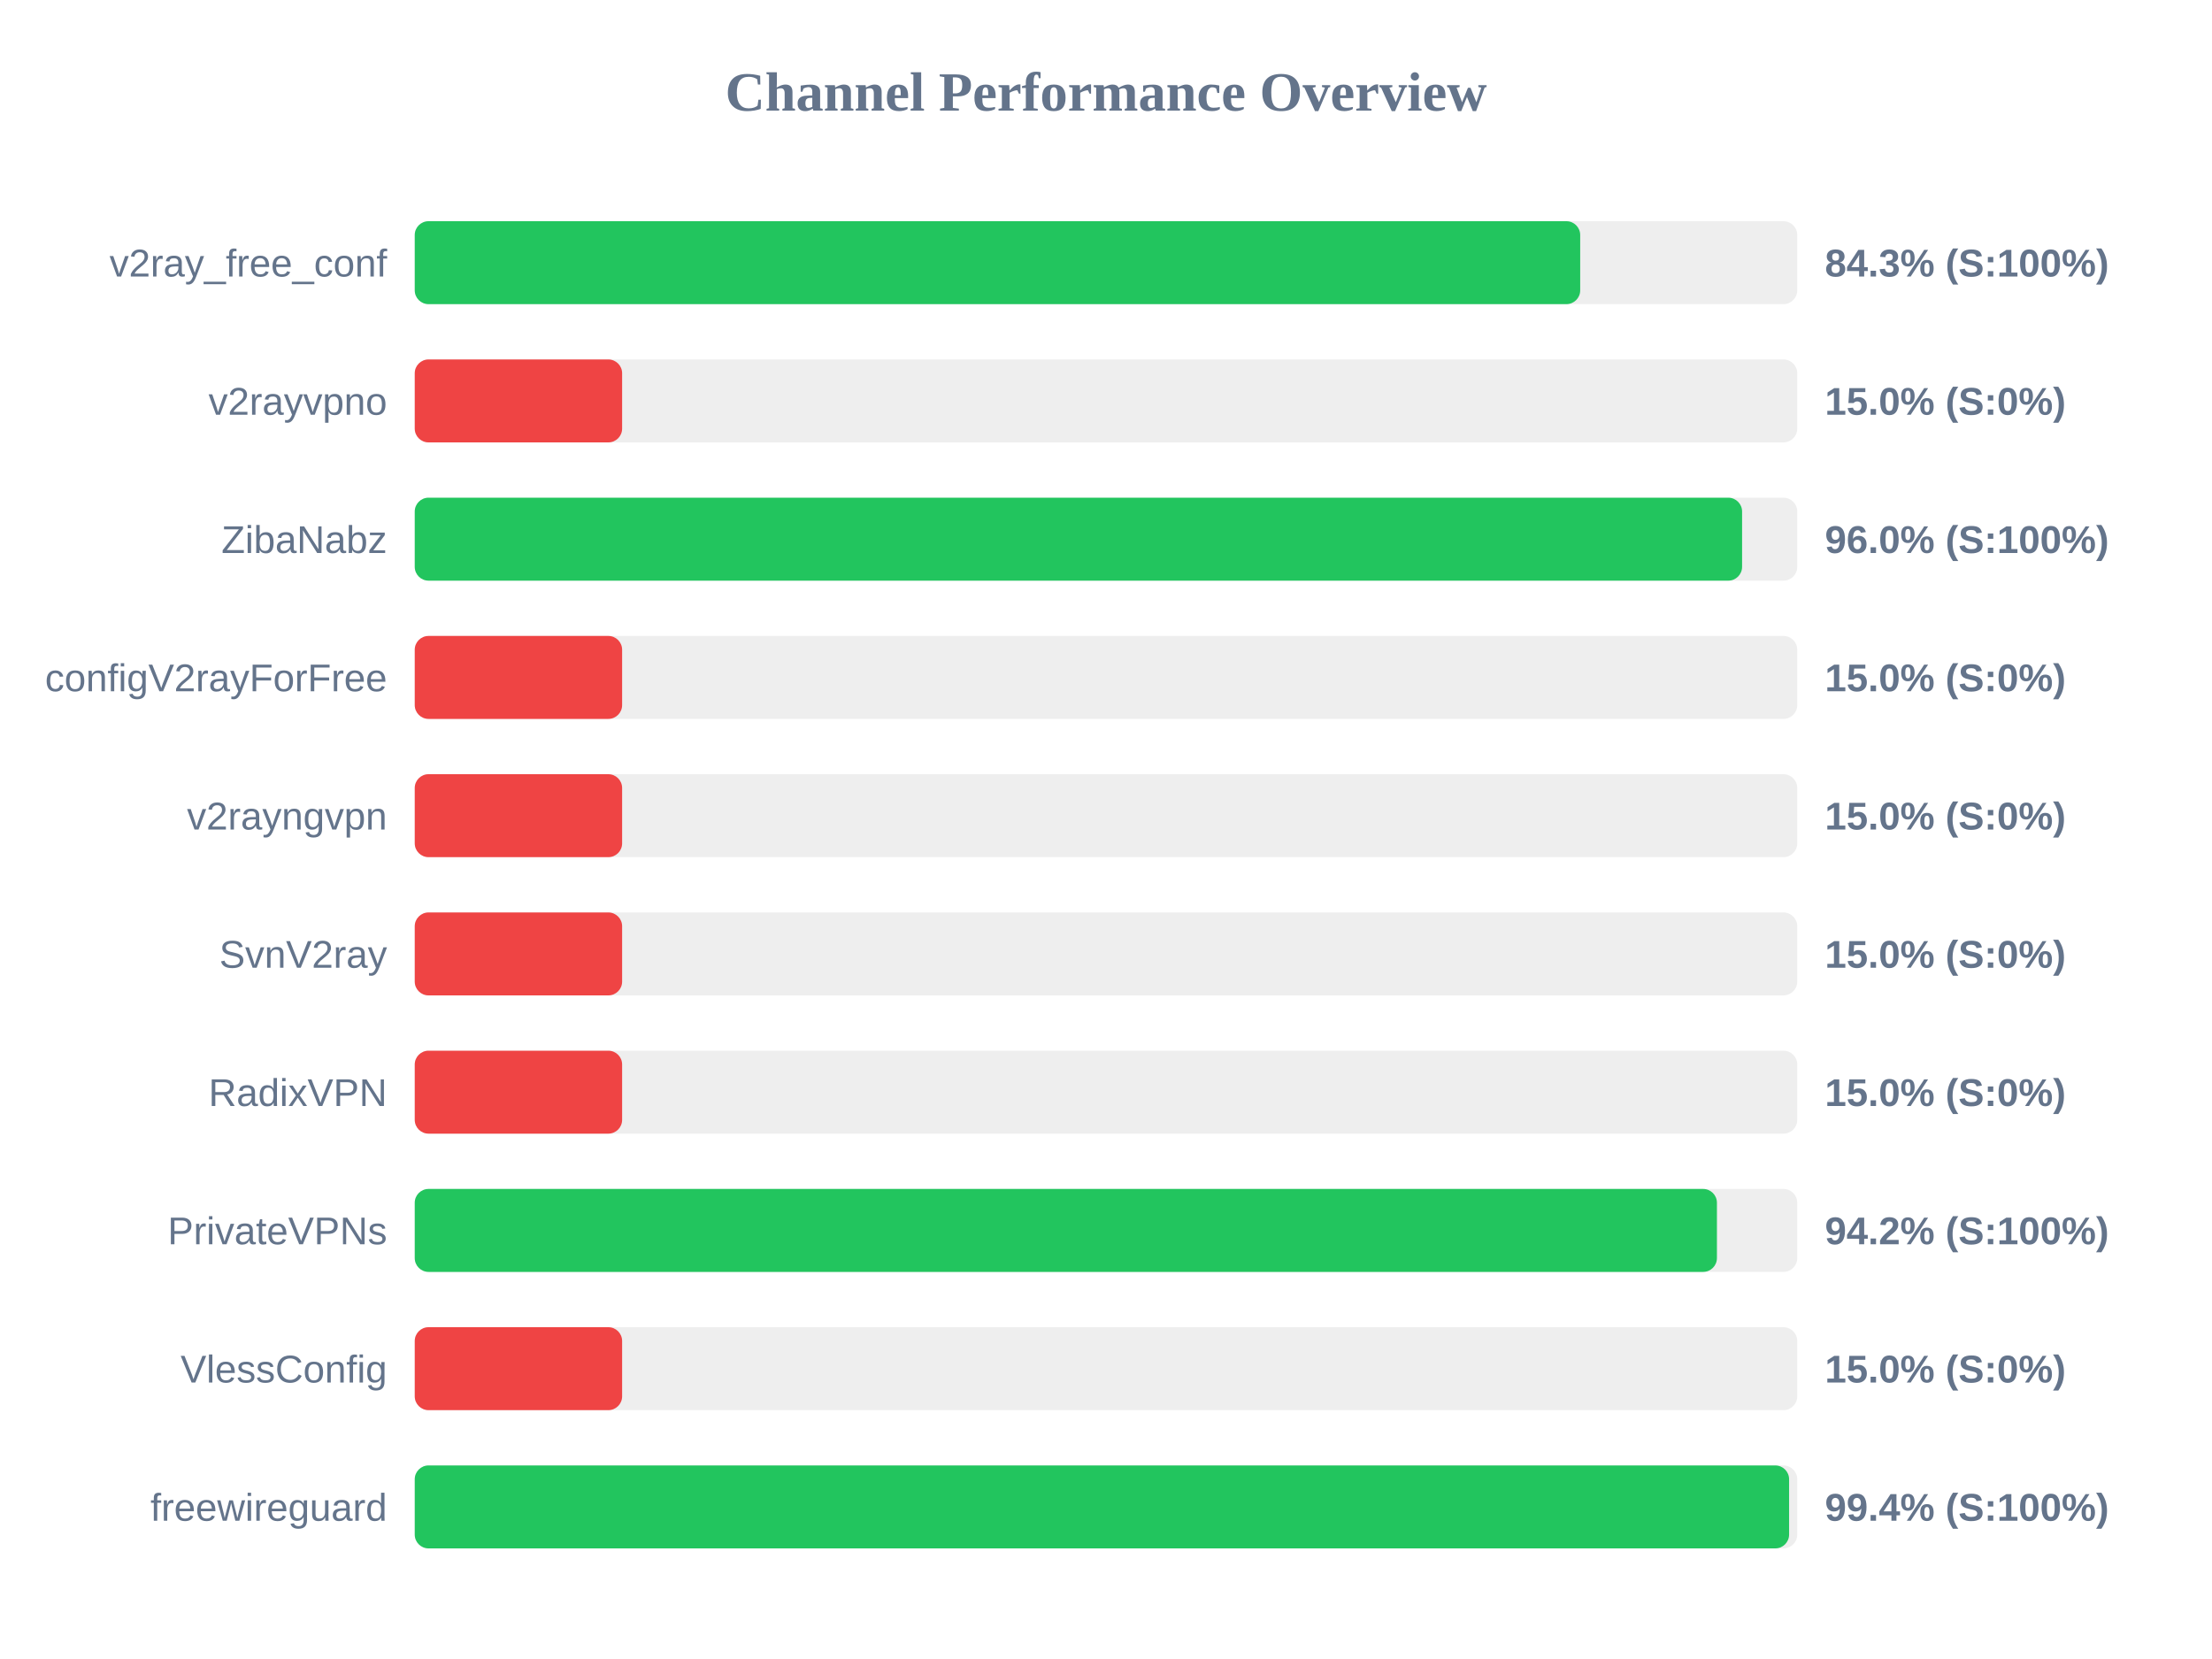
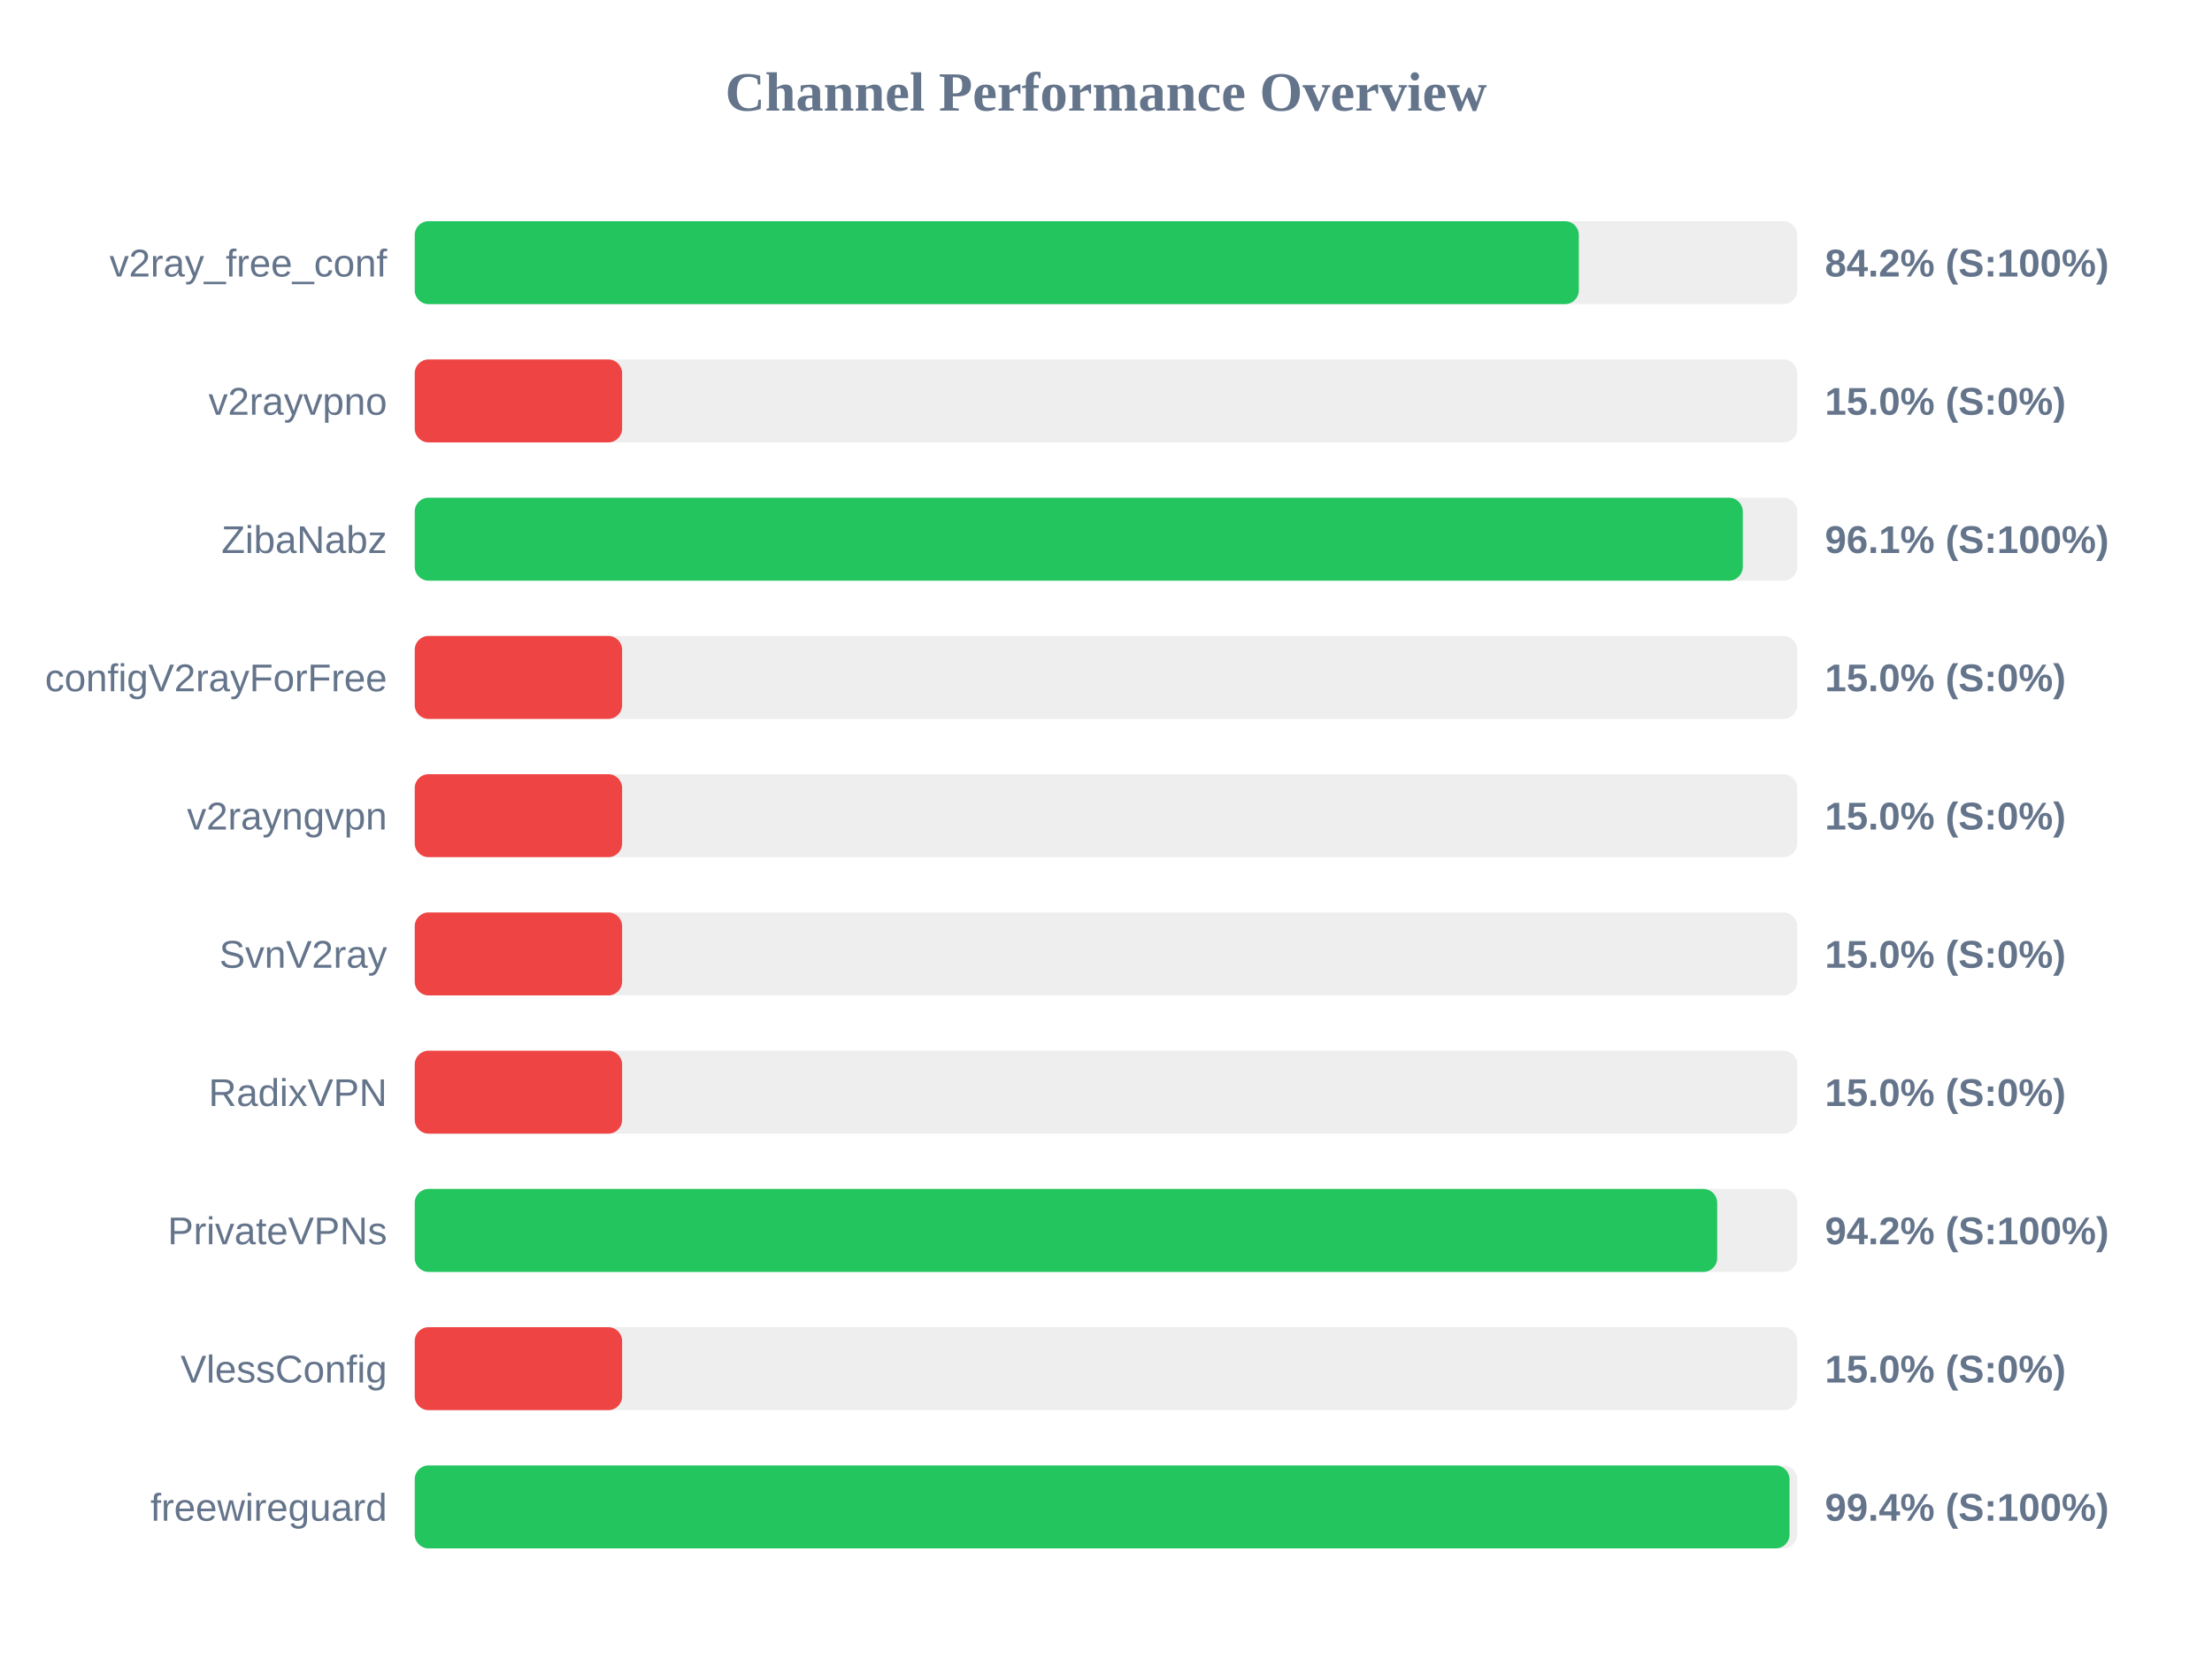
<svg xmlns="http://www.w3.org/2000/svg" width="800" height="600" version="1.1">
  <style>
        .row { font: 14px Arial; fill: #64748b; }
        .score { font: bold 14px Arial; fill: #64748b; }
    </style>
  <text x="400" y="40" text-anchor="middle" font-size="20px" font-weight="bold" fill="#64748b">Channel Performance Overview</text>
  <rect x="150" y="80" width="500" height="30" fill="#eee" rx="5" />
-   <rect x="150" y="80" width="421.5" height="30" fill="#22c55e" rx="5" />
+   <rect x="150" y="80" width="421.0" height="30" fill="#22c55e" rx="5" />
  <text x="140" y="100" text-anchor="end" class="row">v2ray_free_conf</text>
-   <text x="660" y="100" text-anchor="start" class="score">84.3% (S:100%)</text>
+   <text x="660" y="100" text-anchor="start" class="score">84.2% (S:100%)</text>
  <rect x="150" y="130" width="500" height="30" fill="#eee" rx="5" />
  <rect x="150" y="130" width="75.0" height="30" fill="#ef4444" rx="5" />
  <text x="140" y="150" text-anchor="end" class="row">v2rayvpno</text>
  <text x="660" y="150" text-anchor="start" class="score">15.0% (S:0%)</text>
  <rect x="150" y="180" width="500" height="30" fill="#eee" rx="5" />
-   <rect x="150" y="180" width="480.05" height="30" fill="#22c55e" rx="5" />
+   <rect x="150" y="180" width="480.3" height="30" fill="#22c55e" rx="5" />
  <text x="140" y="200" text-anchor="end" class="row">ZibaNabz</text>
-   <text x="660" y="200" text-anchor="start" class="score">96.0% (S:100%)</text>
+   <text x="660" y="200" text-anchor="start" class="score">96.1% (S:100%)</text>
  <rect x="150" y="230" width="500" height="30" fill="#eee" rx="5" />
  <rect x="150" y="230" width="75.0" height="30" fill="#ef4444" rx="5" />
  <text x="140" y="250" text-anchor="end" class="row">configV2rayForFree</text>
  <text x="660" y="250" text-anchor="start" class="score">15.0% (S:0%)</text>
  <rect x="150" y="280" width="500" height="30" fill="#eee" rx="5" />
  <rect x="150" y="280" width="75.0" height="30" fill="#ef4444" rx="5" />
  <text x="140" y="300" text-anchor="end" class="row">v2rayngvpn</text>
  <text x="660" y="300" text-anchor="start" class="score">15.0% (S:0%)</text>
  <rect x="150" y="330" width="500" height="30" fill="#eee" rx="5" />
  <rect x="150" y="330" width="75.0" height="30" fill="#ef4444" rx="5" />
  <text x="140" y="350" text-anchor="end" class="row">SvnV2ray</text>
  <text x="660" y="350" text-anchor="start" class="score">15.0% (S:0%)</text>
  <rect x="150" y="380" width="500" height="30" fill="#eee" rx="5" />
  <rect x="150" y="380" width="75.0" height="30" fill="#ef4444" rx="5" />
  <text x="140" y="400" text-anchor="end" class="row">RadixVPN</text>
  <text x="660" y="400" text-anchor="start" class="score">15.0% (S:0%)</text>
  <rect x="150" y="430" width="500" height="30" fill="#eee" rx="5" />
-   <rect x="150" y="430" width="470.95" height="30" fill="#22c55e" rx="5" />
+   <rect x="150" y="430" width="471.05" height="30" fill="#22c55e" rx="5" />
  <text x="140" y="450" text-anchor="end" class="row">PrivateVPNs</text>
  <text x="660" y="450" text-anchor="start" class="score">94.2% (S:100%)</text>
  <rect x="150" y="480" width="500" height="30" fill="#eee" rx="5" />
  <rect x="150" y="480" width="75.0" height="30" fill="#ef4444" rx="5" />
  <text x="140" y="500" text-anchor="end" class="row">VlessConfig</text>
  <text x="660" y="500" text-anchor="start" class="score">15.0% (S:0%)</text>
  <rect x="150" y="530" width="500" height="30" fill="#eee" rx="5" />
-   <rect x="150" y="530" width="497.05" height="30" fill="#22c55e" rx="5" />
+   <rect x="150" y="530" width="497.2" height="30" fill="#22c55e" rx="5" />
  <text x="140" y="550" text-anchor="end" class="row">freewireguard</text>
  <text x="660" y="550" text-anchor="start" class="score">99.4% (S:100%)</text>
</svg>
